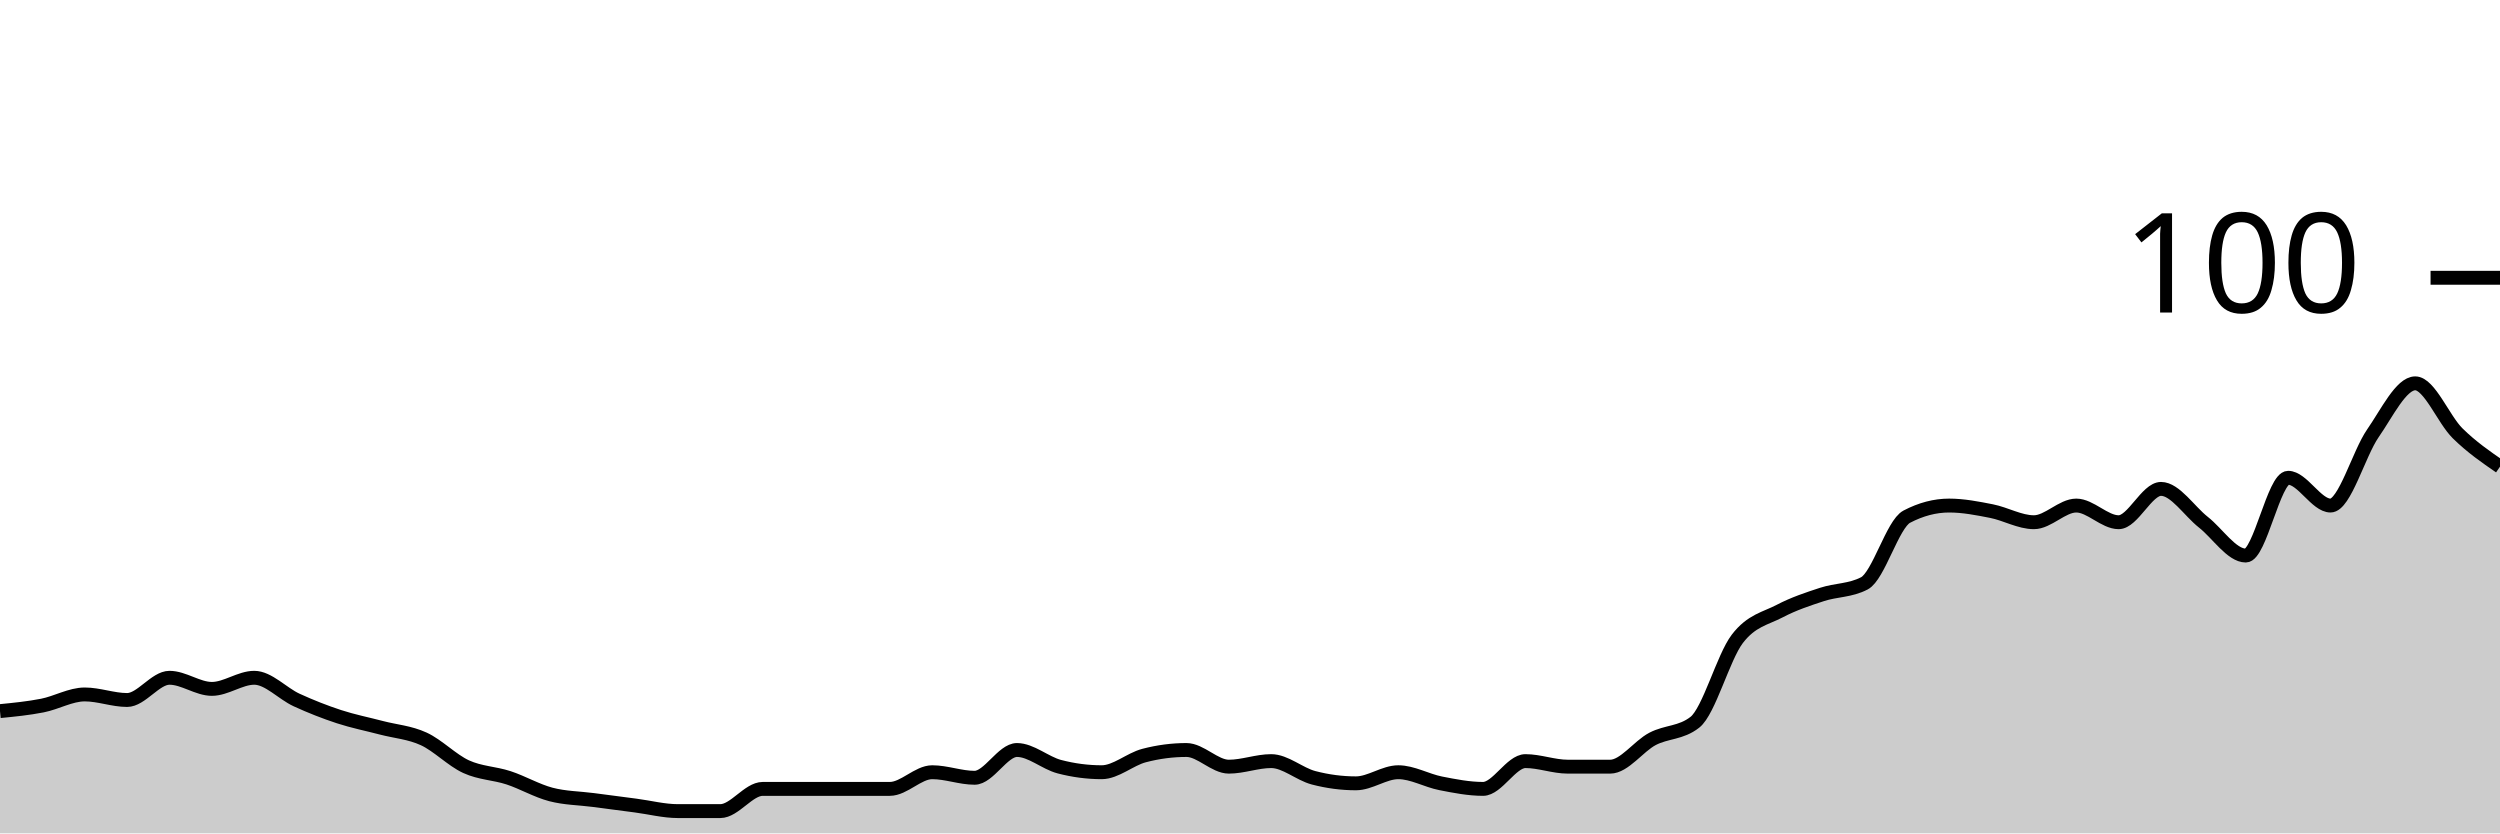
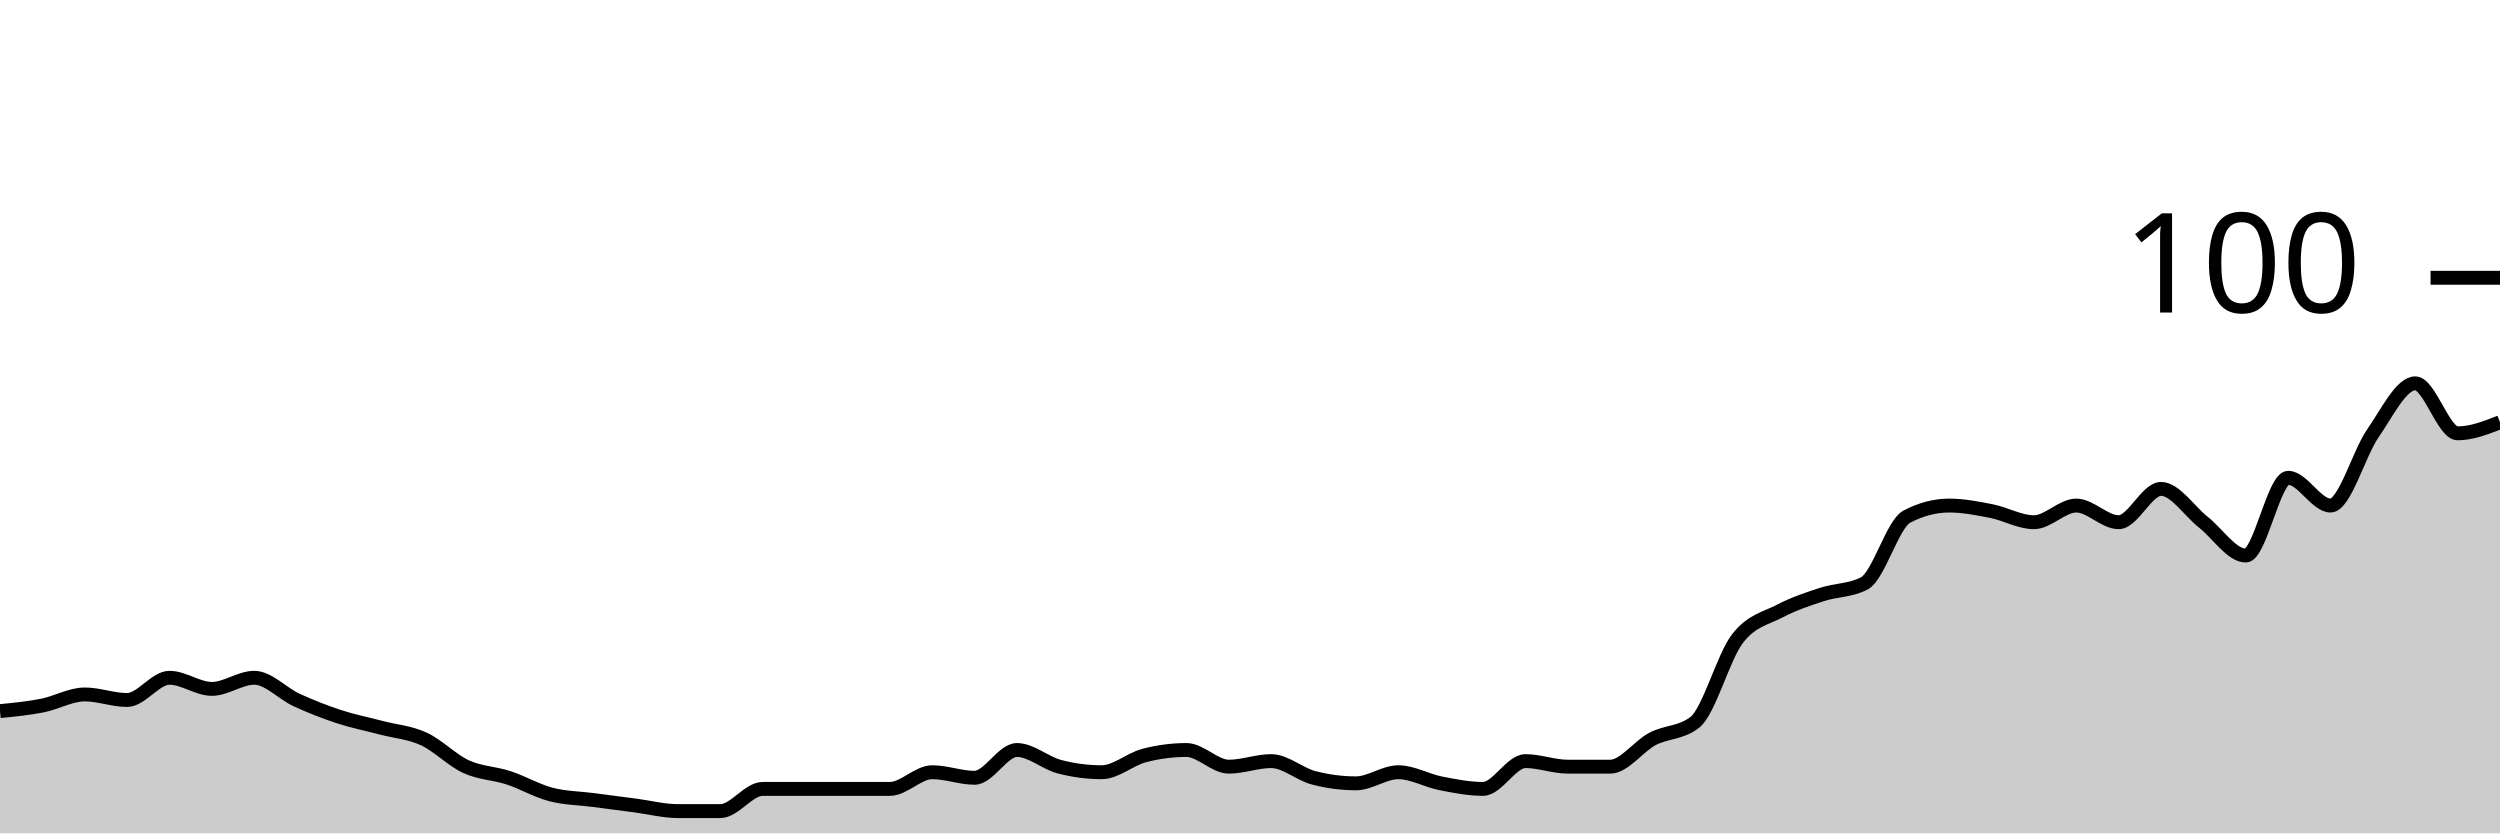
<svg xmlns="http://www.w3.org/2000/svg" viewBox="0 0 180 60">
  <g transform="translate(0,20)">
-     <path class="area" fill="rgba(0, 0, 0, 0.2)" d="M0,31.2C1.017,31.1,2.034,31,3.051,30.8C4.068,30.6,5.085,30,6.102,30C7.119,30,8.136,30.4,9.153,30.4C10.169,30.4,11.186,28.8,12.203,28.8C13.22,28.8,14.237,29.6,15.254,29.6C16.271,29.6,17.288,28.8,18.305,28.8C19.322,28.8,20.339,29.933,21.356,30.4C22.373,30.867,23.39,31.267,24.407,31.6C25.424,31.933,26.441,32.133,27.458,32.4C28.475,32.667,29.492,32.733,30.508,33.2C31.525,33.667,32.542,34.733,33.559,35.2C34.576,35.667,35.593,35.667,36.61,36C37.627,36.333,38.644,36.933,39.661,37.2C40.678,37.467,41.695,37.467,42.712,37.6C43.729,37.733,44.746,37.867,45.763,38C46.78,38.133,47.797,38.4,48.814,38.4C49.831,38.4,50.847,38.4,51.864,38.4C52.881,38.4,53.898,36.8,54.915,36.8C55.932,36.8,56.949,36.8,57.966,36.8C58.983,36.8,60,36.8,61.017,36.8C62.034,36.8,63.051,36.8,64.068,36.8C65.085,36.8,66.102,35.6,67.119,35.6C68.136,35.6,69.153,36,70.169,36C71.186,36,72.203,34,73.22,34C74.237,34,75.254,34.933,76.271,35.2C77.288,35.467,78.305,35.6,79.322,35.6C80.339,35.6,81.356,34.667,82.373,34.4C83.39,34.133,84.407,34,85.424,34C86.441,34,87.458,35.2,88.475,35.2C89.492,35.2,90.508,34.8,91.525,34.8C92.542,34.8,93.559,35.733,94.576,36C95.593,36.267,96.61,36.4,97.627,36.4C98.644,36.4,99.661,35.6,100.678,35.6C101.695,35.6,102.712,36.2,103.729,36.4C104.746,36.6,105.763,36.8,106.78,36.8C107.797,36.8,108.814,34.8,109.831,34.8C110.847,34.8,111.864,35.2,112.881,35.2C113.898,35.2,114.915,35.2,115.932,35.2C116.949,35.2,117.966,33.733,118.983,33.2C120,32.667,121.017,32.8,122.034,32C123.051,31.2,124.068,27.333,125.085,26C126.102,24.667,127.119,24.533,128.136,24C129.153,23.467,130.169,23.133,131.186,22.8C132.203,22.467,133.22,22.533,134.237,22C135.254,21.467,136.271,17.733,137.288,17.2C138.305,16.667,139.322,16.4,140.339,16.4C141.356,16.4,142.373,16.6,143.39,16.8C144.407,17,145.424,17.6,146.441,17.6C147.458,17.6,148.475,16.4,149.492,16.4C150.508,16.4,151.525,17.6,152.542,17.6C153.559,17.6,154.576,15.2,155.593,15.2C156.61,15.2,157.627,16.8,158.644,17.6C159.661,18.4,160.678,20,161.695,20C162.712,20,163.729,14.4,164.746,14.4C165.763,14.4,166.78,16.4,167.797,16.4C168.814,16.4,169.831,12.667,170.847,11.2C171.864,9.733,172.881,7.6,173.898,7.6C174.915,7.6,175.932,10.2,176.949,11.2C177.966,12.2,178.983,12.9,180,13.6L180,40C178.983,40,177.966,40,176.949,40C175.932,40,174.915,40,173.898,40C172.881,40,171.864,40,170.847,40C169.831,40,168.814,40,167.797,40C166.78,40,165.763,40,164.746,40C163.729,40,162.712,40,161.695,40C160.678,40,159.661,40,158.644,40C157.627,40,156.61,40,155.593,40C154.576,40,153.559,40,152.542,40C151.525,40,150.508,40,149.492,40C148.475,40,147.458,40,146.441,40C145.424,40,144.407,40,143.39,40C142.373,40,141.356,40,140.339,40C139.322,40,138.305,40,137.288,40C136.271,40,135.254,40,134.237,40C133.22,40,132.203,40,131.186,40C130.169,40,129.153,40,128.136,40C127.119,40,126.102,40,125.085,40C124.068,40,123.051,40,122.034,40C121.017,40,120,40,118.983,40C117.966,40,116.949,40,115.932,40C114.915,40,113.898,40,112.881,40C111.864,40,110.847,40,109.831,40C108.814,40,107.797,40,106.78,40C105.763,40,104.746,40,103.729,40C102.712,40,101.695,40,100.678,40C99.661,40,98.644,40,97.627,40C96.61,40,95.593,40,94.576,40C93.559,40,92.542,40,91.525,40C90.508,40,89.492,40,88.475,40C87.458,40,86.441,40,85.424,40C84.407,40,83.39,40,82.373,40C81.356,40,80.339,40,79.322,40C78.305,40,77.288,40,76.271,40C75.254,40,74.237,40,73.22,40C72.203,40,71.186,40,70.169,40C69.153,40,68.136,40,67.119,40C66.102,40,65.085,40,64.068,40C63.051,40,62.034,40,61.017,40C60,40,58.983,40,57.966,40C56.949,40,55.932,40,54.915,40C53.898,40,52.881,40,51.864,40C50.847,40,49.831,40,48.814,40C47.797,40,46.78,40,45.763,40C44.746,40,43.729,40,42.712,40C41.695,40,40.678,40,39.661,40C38.644,40,37.627,40,36.61,40C35.593,40,34.576,40,33.559,40C32.542,40,31.525,40,30.508,40C29.492,40,28.475,40,27.458,40C26.441,40,25.424,40,24.407,40C23.39,40,22.373,40,21.356,40C20.339,40,19.322,40,18.305,40C17.288,40,16.271,40,15.254,40C14.237,40,13.22,40,12.203,40C11.186,40,10.169,40,9.153,40C8.136,40,7.119,40,6.102,40C5.085,40,4.068,40,3.051,40C2.034,40,1.017,40,0,40Z" />
-     <path class="line" stroke="black" fill="none" d="M0,31.2C1.017,31.1,2.034,31,3.051,30.8C4.068,30.6,5.085,30,6.102,30C7.119,30,8.136,30.4,9.153,30.4C10.169,30.4,11.186,28.8,12.203,28.8C13.22,28.8,14.237,29.6,15.254,29.6C16.271,29.6,17.288,28.8,18.305,28.8C19.322,28.8,20.339,29.933,21.356,30.4C22.373,30.867,23.39,31.267,24.407,31.6C25.424,31.933,26.441,32.133,27.458,32.4C28.475,32.667,29.492,32.733,30.508,33.2C31.525,33.667,32.542,34.733,33.559,35.2C34.576,35.667,35.593,35.667,36.61,36C37.627,36.333,38.644,36.933,39.661,37.2C40.678,37.467,41.695,37.467,42.712,37.6C43.729,37.733,44.746,37.867,45.763,38C46.78,38.133,47.797,38.4,48.814,38.4C49.831,38.4,50.847,38.4,51.864,38.4C52.881,38.4,53.898,36.8,54.915,36.8C55.932,36.8,56.949,36.8,57.966,36.8C58.983,36.8,60,36.8,61.017,36.8C62.034,36.8,63.051,36.8,64.068,36.8C65.085,36.8,66.102,35.6,67.119,35.6C68.136,35.6,69.153,36,70.169,36C71.186,36,72.203,34,73.22,34C74.237,34,75.254,34.933,76.271,35.2C77.288,35.467,78.305,35.6,79.322,35.6C80.339,35.6,81.356,34.667,82.373,34.4C83.39,34.133,84.407,34,85.424,34C86.441,34,87.458,35.2,88.475,35.2C89.492,35.2,90.508,34.8,91.525,34.8C92.542,34.8,93.559,35.733,94.576,36C95.593,36.267,96.61,36.4,97.627,36.4C98.644,36.4,99.661,35.6,100.678,35.6C101.695,35.6,102.712,36.2,103.729,36.4C104.746,36.6,105.763,36.8,106.78,36.8C107.797,36.8,108.814,34.8,109.831,34.8C110.847,34.8,111.864,35.2,112.881,35.2C113.898,35.2,114.915,35.2,115.932,35.2C116.949,35.2,117.966,33.733,118.983,33.2C120,32.667,121.017,32.8,122.034,32C123.051,31.2,124.068,27.333,125.085,26C126.102,24.667,127.119,24.533,128.136,24C129.153,23.467,130.169,23.133,131.186,22.8C132.203,22.467,133.22,22.533,134.237,22C135.254,21.467,136.271,17.733,137.288,17.2C138.305,16.667,139.322,16.4,140.339,16.4C141.356,16.4,142.373,16.6,143.39,16.8C144.407,17,145.424,17.6,146.441,17.6C147.458,17.6,148.475,16.4,149.492,16.4C150.508,16.4,151.525,17.6,152.542,17.6C153.559,17.6,154.576,15.2,155.593,15.2C156.61,15.2,157.627,16.8,158.644,17.6C159.661,18.4,160.678,20,161.695,20C162.712,20,163.729,14.4,164.746,14.4C165.763,14.4,166.78,16.4,167.797,16.4C168.814,16.4,169.831,12.667,170.847,11.2C171.864,9.733,172.881,7.6,173.898,7.6C174.915,7.6,175.932,10.2,176.949,11.2C177.966,12.2,178.983,12.9,180,13.6" />
+     <path class="area" fill="rgba(0, 0, 0, 0.2)" d="M0,31.2C1.017,31.1,2.034,31,3.051,30.8C4.068,30.6,5.085,30,6.102,30C7.119,30,8.136,30.4,9.153,30.4C10.169,30.4,11.186,28.8,12.203,28.8C13.22,28.8,14.237,29.6,15.254,29.6C16.271,29.6,17.288,28.8,18.305,28.8C19.322,28.8,20.339,29.933,21.356,30.4C22.373,30.867,23.39,31.267,24.407,31.6C25.424,31.933,26.441,32.133,27.458,32.4C28.475,32.667,29.492,32.733,30.508,33.2C31.525,33.667,32.542,34.733,33.559,35.2C34.576,35.667,35.593,35.667,36.61,36C37.627,36.333,38.644,36.933,39.661,37.2C40.678,37.467,41.695,37.467,42.712,37.6C43.729,37.733,44.746,37.867,45.763,38C46.78,38.133,47.797,38.4,48.814,38.4C49.831,38.4,50.847,38.4,51.864,38.4C52.881,38.4,53.898,36.8,54.915,36.8C55.932,36.8,56.949,36.8,57.966,36.8C58.983,36.8,60,36.8,61.017,36.8C62.034,36.8,63.051,36.8,64.068,36.8C65.085,36.8,66.102,35.6,67.119,35.6C68.136,35.6,69.153,36,70.169,36C71.186,36,72.203,34,73.22,34C74.237,34,75.254,34.933,76.271,35.2C77.288,35.467,78.305,35.6,79.322,35.6C80.339,35.6,81.356,34.667,82.373,34.4C83.39,34.133,84.407,34,85.424,34C86.441,34,87.458,35.2,88.475,35.2C89.492,35.2,90.508,34.8,91.525,34.8C92.542,34.8,93.559,35.733,94.576,36C95.593,36.267,96.61,36.4,97.627,36.4C98.644,36.4,99.661,35.6,100.678,35.6C101.695,35.6,102.712,36.2,103.729,36.4C104.746,36.6,105.763,36.8,106.78,36.8C107.797,36.8,108.814,34.8,109.831,34.8C110.847,34.8,111.864,35.2,112.881,35.2C113.898,35.2,114.915,35.2,115.932,35.2C116.949,35.2,117.966,33.733,118.983,33.2C120,32.667,121.017,32.8,122.034,32C123.051,31.2,124.068,27.333,125.085,26C126.102,24.667,127.119,24.533,128.136,24C129.153,23.467,130.169,23.133,131.186,22.8C132.203,22.467,133.22,22.533,134.237,22C135.254,21.467,136.271,17.733,137.288,17.2C138.305,16.667,139.322,16.4,140.339,16.4C141.356,16.4,142.373,16.6,143.39,16.8C144.407,17,145.424,17.6,146.441,17.6C147.458,17.6,148.475,16.4,149.492,16.4C150.508,16.4,151.525,17.6,152.542,17.6C153.559,17.6,154.576,15.2,155.593,15.2C156.61,15.2,157.627,16.8,158.644,17.6C159.661,18.4,160.678,20,161.695,20C162.712,20,163.729,14.4,164.746,14.4C165.763,14.4,166.78,16.4,167.797,16.4C168.814,16.4,169.831,12.667,170.847,11.2C171.864,9.733,172.881,7.6,173.898,7.6C174.915,7.6,175.932,11.2,176.949,11.2C177.966,11.2,178.983,10.8,180,10.4L180,40C178.983,40,177.966,40,176.949,40C175.932,40,174.915,40,173.898,40C172.881,40,171.864,40,170.847,40C169.831,40,168.814,40,167.797,40C166.78,40,165.763,40,164.746,40C163.729,40,162.712,40,161.695,40C160.678,40,159.661,40,158.644,40C157.627,40,156.61,40,155.593,40C154.576,40,153.559,40,152.542,40C151.525,40,150.508,40,149.492,40C148.475,40,147.458,40,146.441,40C145.424,40,144.407,40,143.39,40C142.373,40,141.356,40,140.339,40C139.322,40,138.305,40,137.288,40C136.271,40,135.254,40,134.237,40C133.22,40,132.203,40,131.186,40C130.169,40,129.153,40,128.136,40C127.119,40,126.102,40,125.085,40C124.068,40,123.051,40,122.034,40C121.017,40,120,40,118.983,40C117.966,40,116.949,40,115.932,40C114.915,40,113.898,40,112.881,40C111.864,40,110.847,40,109.831,40C108.814,40,107.797,40,106.78,40C105.763,40,104.746,40,103.729,40C102.712,40,101.695,40,100.678,40C99.661,40,98.644,40,97.627,40C96.61,40,95.593,40,94.576,40C93.559,40,92.542,40,91.525,40C90.508,40,89.492,40,88.475,40C87.458,40,86.441,40,85.424,40C84.407,40,83.39,40,82.373,40C81.356,40,80.339,40,79.322,40C78.305,40,77.288,40,76.271,40C75.254,40,74.237,40,73.22,40C72.203,40,71.186,40,70.169,40C69.153,40,68.136,40,67.119,40C66.102,40,65.085,40,64.068,40C63.051,40,62.034,40,61.017,40C60,40,58.983,40,57.966,40C56.949,40,55.932,40,54.915,40C53.898,40,52.881,40,51.864,40C50.847,40,49.831,40,48.814,40C47.797,40,46.78,40,45.763,40C44.746,40,43.729,40,42.712,40C41.695,40,40.678,40,39.661,40C38.644,40,37.627,40,36.61,40C35.593,40,34.576,40,33.559,40C32.542,40,31.525,40,30.508,40C29.492,40,28.475,40,27.458,40C26.441,40,25.424,40,24.407,40C23.39,40,22.373,40,21.356,40C20.339,40,19.322,40,18.305,40C17.288,40,16.271,40,15.254,40C14.237,40,13.22,40,12.203,40C11.186,40,10.169,40,9.153,40C8.136,40,7.119,40,6.102,40C5.085,40,4.068,40,3.051,40C2.034,40,1.017,40,0,40Z" />
+     <path class="line" stroke="black" fill="none" d="M0,31.2C1.017,31.1,2.034,31,3.051,30.8C4.068,30.6,5.085,30,6.102,30C7.119,30,8.136,30.4,9.153,30.4C10.169,30.4,11.186,28.8,12.203,28.8C13.22,28.8,14.237,29.6,15.254,29.6C16.271,29.6,17.288,28.8,18.305,28.8C19.322,28.8,20.339,29.933,21.356,30.4C22.373,30.867,23.39,31.267,24.407,31.6C25.424,31.933,26.441,32.133,27.458,32.4C28.475,32.667,29.492,32.733,30.508,33.2C31.525,33.667,32.542,34.733,33.559,35.2C34.576,35.667,35.593,35.667,36.61,36C37.627,36.333,38.644,36.933,39.661,37.2C40.678,37.467,41.695,37.467,42.712,37.6C43.729,37.733,44.746,37.867,45.763,38C46.78,38.133,47.797,38.4,48.814,38.4C49.831,38.4,50.847,38.4,51.864,38.4C52.881,38.4,53.898,36.8,54.915,36.8C55.932,36.8,56.949,36.8,57.966,36.8C58.983,36.8,60,36.8,61.017,36.8C62.034,36.8,63.051,36.8,64.068,36.8C65.085,36.8,66.102,35.6,67.119,35.6C68.136,35.6,69.153,36,70.169,36C71.186,36,72.203,34,73.22,34C74.237,34,75.254,34.933,76.271,35.2C77.288,35.467,78.305,35.6,79.322,35.6C80.339,35.6,81.356,34.667,82.373,34.4C83.39,34.133,84.407,34,85.424,34C86.441,34,87.458,35.2,88.475,35.2C89.492,35.2,90.508,34.8,91.525,34.8C92.542,34.8,93.559,35.733,94.576,36C95.593,36.267,96.61,36.4,97.627,36.4C98.644,36.4,99.661,35.6,100.678,35.6C101.695,35.6,102.712,36.2,103.729,36.4C104.746,36.6,105.763,36.8,106.78,36.8C107.797,36.8,108.814,34.8,109.831,34.8C110.847,34.8,111.864,35.2,112.881,35.2C113.898,35.2,114.915,35.2,115.932,35.2C116.949,35.2,117.966,33.733,118.983,33.2C120,32.667,121.017,32.8,122.034,32C123.051,31.2,124.068,27.333,125.085,26C126.102,24.667,127.119,24.533,128.136,24C129.153,23.467,130.169,23.133,131.186,22.8C132.203,22.467,133.22,22.533,134.237,22C135.254,21.467,136.271,17.733,137.288,17.2C138.305,16.667,139.322,16.4,140.339,16.4C141.356,16.4,142.373,16.6,143.39,16.8C144.407,17,145.424,17.6,146.441,17.6C147.458,17.6,148.475,16.4,149.492,16.4C150.508,16.4,151.525,17.6,152.542,17.6C153.559,17.6,154.576,15.2,155.593,15.2C156.61,15.2,157.627,16.8,158.644,17.6C159.661,18.4,160.678,20,161.695,20C162.712,20,163.729,14.4,164.746,14.4C165.763,14.4,166.78,16.4,167.797,16.4C168.814,16.4,169.831,12.667,170.847,11.2C171.864,9.733,172.881,7.6,173.898,7.6C174.915,7.6,175.932,11.2,176.949,11.2C177.966,11.2,178.983,10.8,180,10.4" />
    <path class="axis-ceiling" stroke-width="1" stroke="black" fill="none" d="M175,0L180,0" />
    <text class="axis-ceiling-label" font-family="sans-serif" text-anchor="end" font-size="10px" x="170" y="2.5">100</text>
  </g>
</svg>
